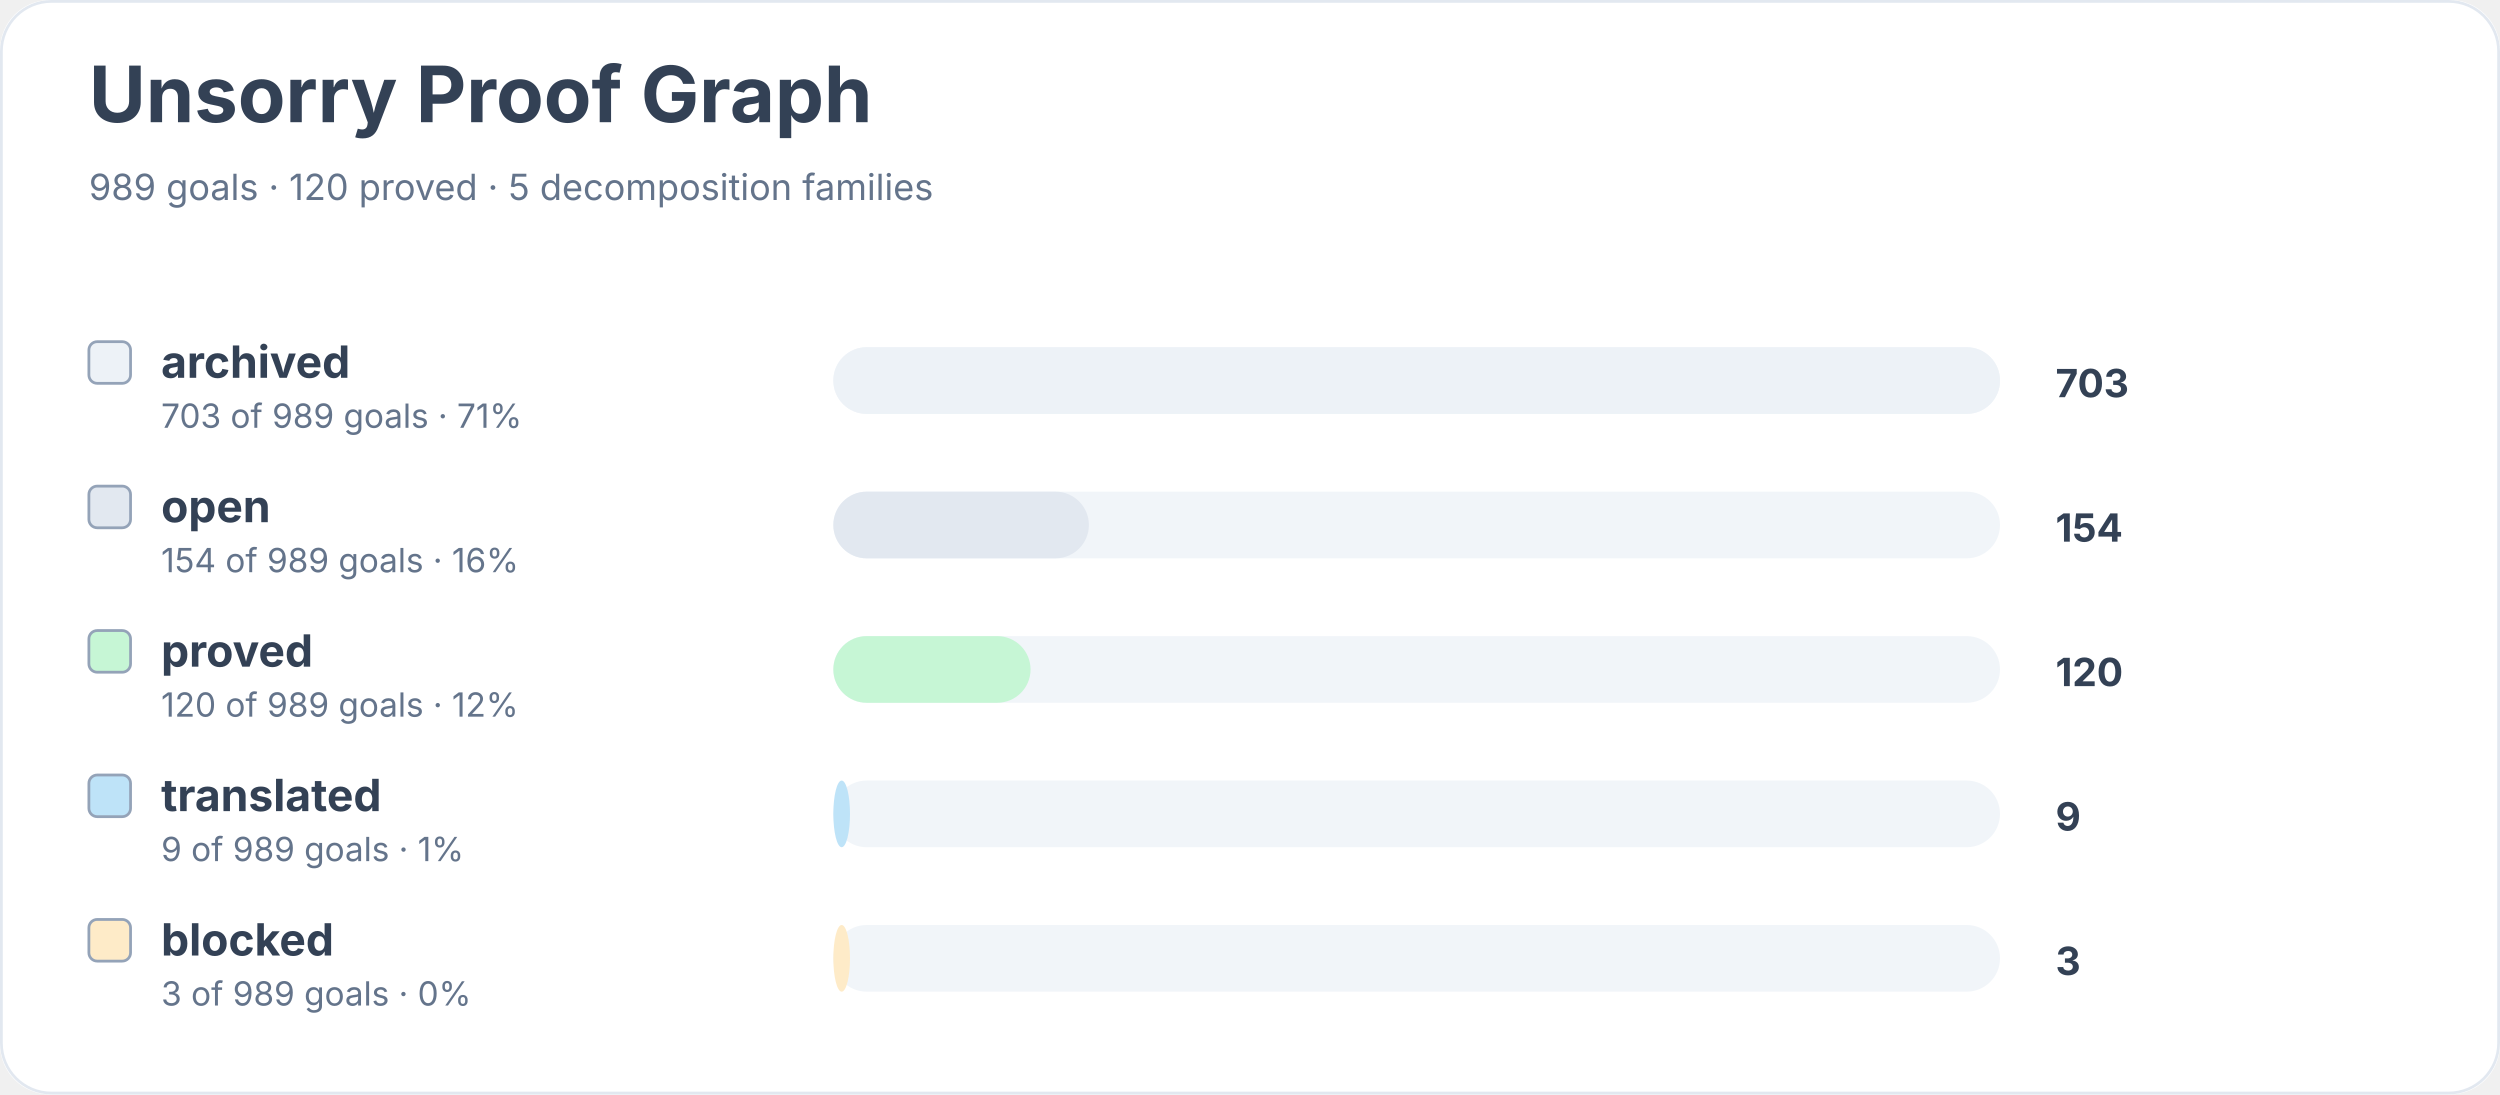
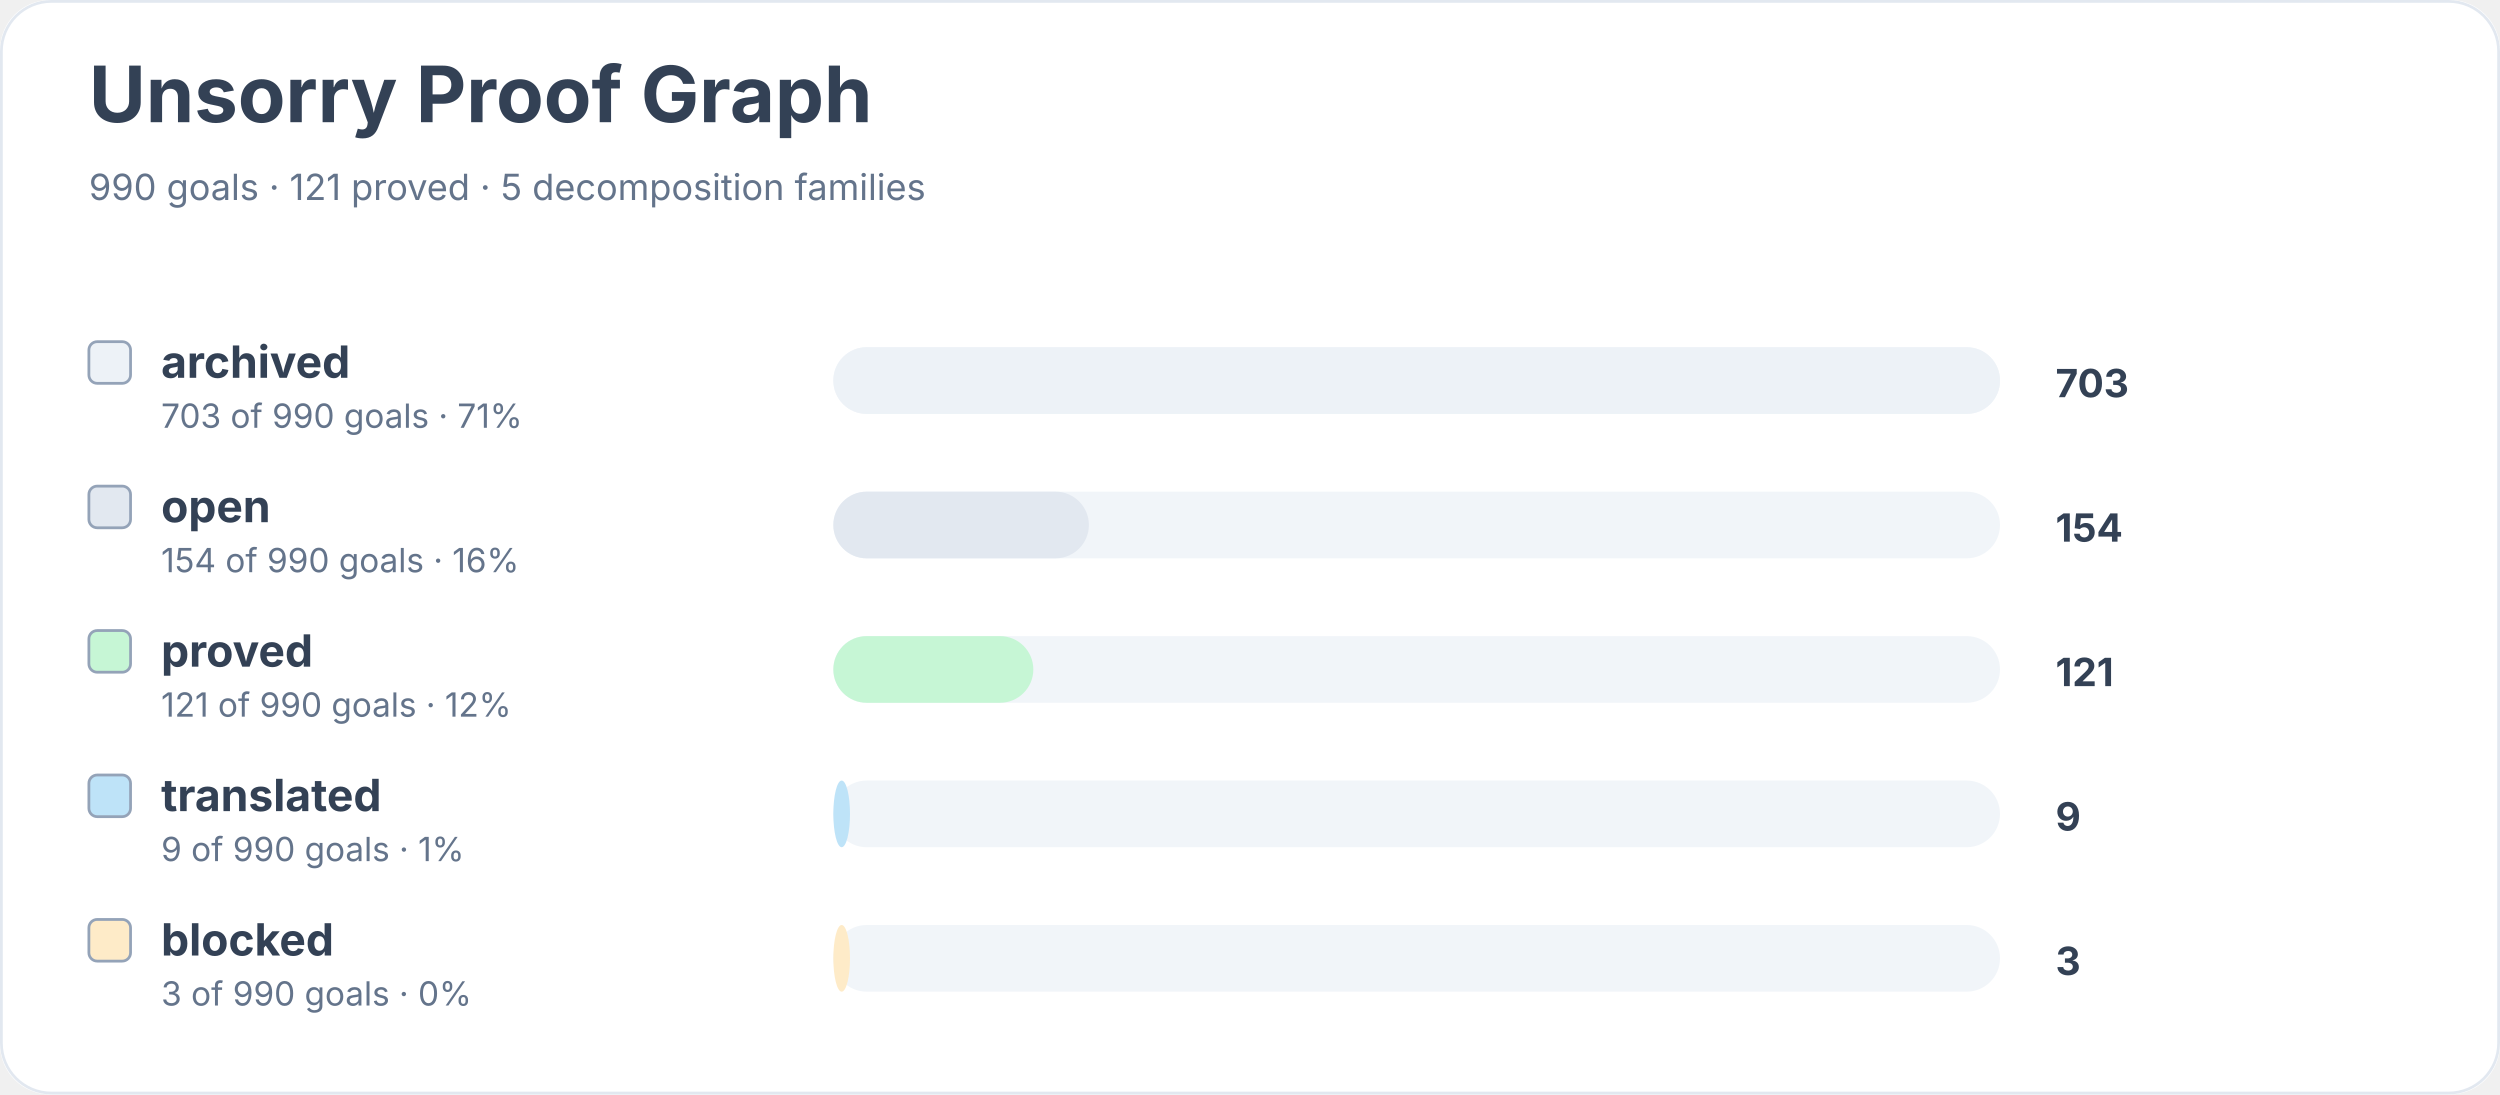
<svg xmlns="http://www.w3.org/2000/svg" width="900" height="394" viewBox="0 0 900 394" role="img" aria-labelledby="title desc">
  <rect width="900" height="100%" rx="18" fill="#ffffff" />
  <rect x="0.5" y="0.5" width="899" height="393" rx="18" fill="none" stroke="#e2e8f0" />
  <text x="32" y="44" font-family="Inter, system-ui, sans-serif" font-size="28" font-weight="700" fill="#334155">Unsorry Proof Graph</text>
-   <text x="32" y="72" font-family="Inter, system-ui, sans-serif" font-size="13" fill="#64748b">989 goals · 120 proved · 5 decomposition families</text>
+   <text x="32" y="72" font-family="Inter, system-ui, sans-serif" font-size="13" fill="#64748b">990 goals · 121 proved · 5 decomposition families</text>
  <rect x="32" y="123" width="15" height="15" rx="3" fill="#edf2f7" stroke="#94a3b8" />
  <text x="58" y="136" font-family="Inter, system-ui, sans-serif" font-size="16" font-weight="650" fill="#334155">archived</text>
-   <text x="58" y="154" font-family="Inter, system-ui, sans-serif" font-size="12" fill="#64748b">703 of 989 goals · 71%</text>
+   <text x="58" y="154" font-family="Inter, system-ui, sans-serif" font-size="12" fill="#64748b">703 of 990 goals · 71%</text>
  <rect x="300" y="125" width="420" height="24" rx="12" fill="#f1f5f9" />
  <rect x="300" y="125" width="420" height="24" rx="12" fill="#edf2f7" />
  <text x="740" y="143" font-family="Inter, system-ui, sans-serif" font-size="14" font-weight="700" fill="#334155">703</text>
  <rect x="32" y="175" width="15" height="15" rx="3" fill="#e2e8f0" stroke="#94a3b8" />
  <text x="58" y="188" font-family="Inter, system-ui, sans-serif" font-size="16" font-weight="650" fill="#334155">open</text>
-   <text x="58" y="206" font-family="Inter, system-ui, sans-serif" font-size="12" fill="#64748b">154 of 989 goals · 16%</text>
+   <text x="58" y="206" font-family="Inter, system-ui, sans-serif" font-size="12" fill="#64748b">154 of 990 goals · 16%</text>
  <rect x="300" y="177" width="420" height="24" rx="12" fill="#f1f5f9" />
  <rect x="300" y="177" width="92" height="24" rx="12" fill="#e2e8f0" />
  <text x="740" y="195" font-family="Inter, system-ui, sans-serif" font-size="14" font-weight="700" fill="#334155">154</text>
  <rect x="32" y="227" width="15" height="15" rx="3" fill="#c6f6d5" stroke="#94a3b8" />
  <text x="58" y="240" font-family="Inter, system-ui, sans-serif" font-size="16" font-weight="650" fill="#334155">proved</text>
-   <text x="58" y="258" font-family="Inter, system-ui, sans-serif" font-size="12" fill="#64748b">120 of 989 goals · 12%</text>
+   <text x="58" y="258" font-family="Inter, system-ui, sans-serif" font-size="12" fill="#64748b">121 of 990 goals · 12%</text>
  <rect x="300" y="229" width="420" height="24" rx="12" fill="#f1f5f9" />
-   <rect x="300" y="229" width="71" height="24" rx="12" fill="#c6f6d5" />
-   <text x="740" y="247" font-family="Inter, system-ui, sans-serif" font-size="14" font-weight="700" fill="#334155">120</text>
+   <rect x="300" y="229" width="72" height="24" rx="12" fill="#c6f6d5" />
+   <text x="740" y="247" font-family="Inter, system-ui, sans-serif" font-size="14" font-weight="700" fill="#334155">121</text>
  <rect x="32" y="279" width="15" height="15" rx="3" fill="#bee3f8" stroke="#94a3b8" />
  <text x="58" y="292" font-family="Inter, system-ui, sans-serif" font-size="16" font-weight="650" fill="#334155">translated</text>
-   <text x="58" y="310" font-family="Inter, system-ui, sans-serif" font-size="12" fill="#64748b">9 of 989 goals · 1%</text>
+   <text x="58" y="310" font-family="Inter, system-ui, sans-serif" font-size="12" fill="#64748b">9 of 990 goals · 1%</text>
  <rect x="300" y="281" width="420" height="24" rx="12" fill="#f1f5f9" />
  <rect x="300" y="281" width="6" height="24" rx="12" fill="#bee3f8" />
  <text x="740" y="299" font-family="Inter, system-ui, sans-serif" font-size="14" font-weight="700" fill="#334155">9</text>
  <rect x="32" y="331" width="15" height="15" rx="3" fill="#feebc8" stroke="#94a3b8" />
  <text x="58" y="344" font-family="Inter, system-ui, sans-serif" font-size="16" font-weight="650" fill="#334155">blocked</text>
-   <text x="58" y="362" font-family="Inter, system-ui, sans-serif" font-size="12" fill="#64748b">3 of 989 goals · 0%</text>
+   <text x="58" y="362" font-family="Inter, system-ui, sans-serif" font-size="12" fill="#64748b">3 of 990 goals · 0%</text>
  <rect x="300" y="333" width="420" height="24" rx="12" fill="#f1f5f9" />
  <rect x="300" y="333" width="6" height="24" rx="12" fill="#feebc8" />
  <text x="740" y="351" font-family="Inter, system-ui, sans-serif" font-size="14" font-weight="700" fill="#334155">3</text>
</svg>
